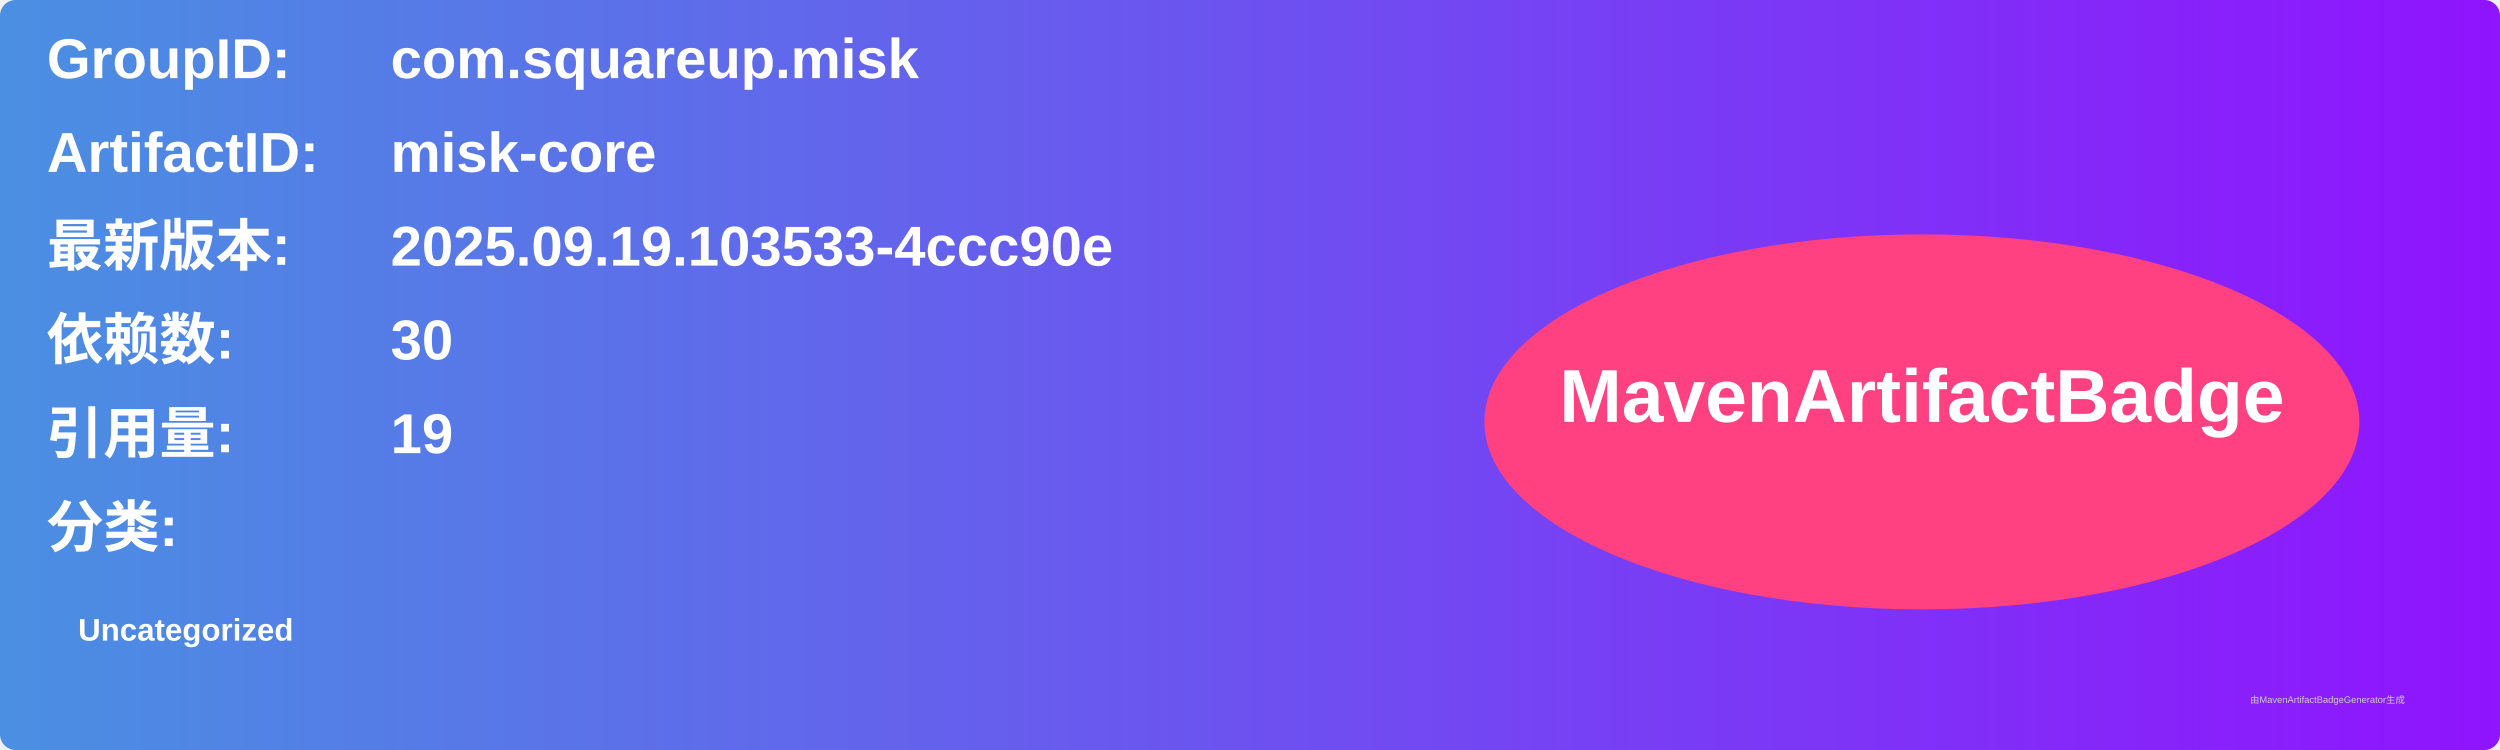
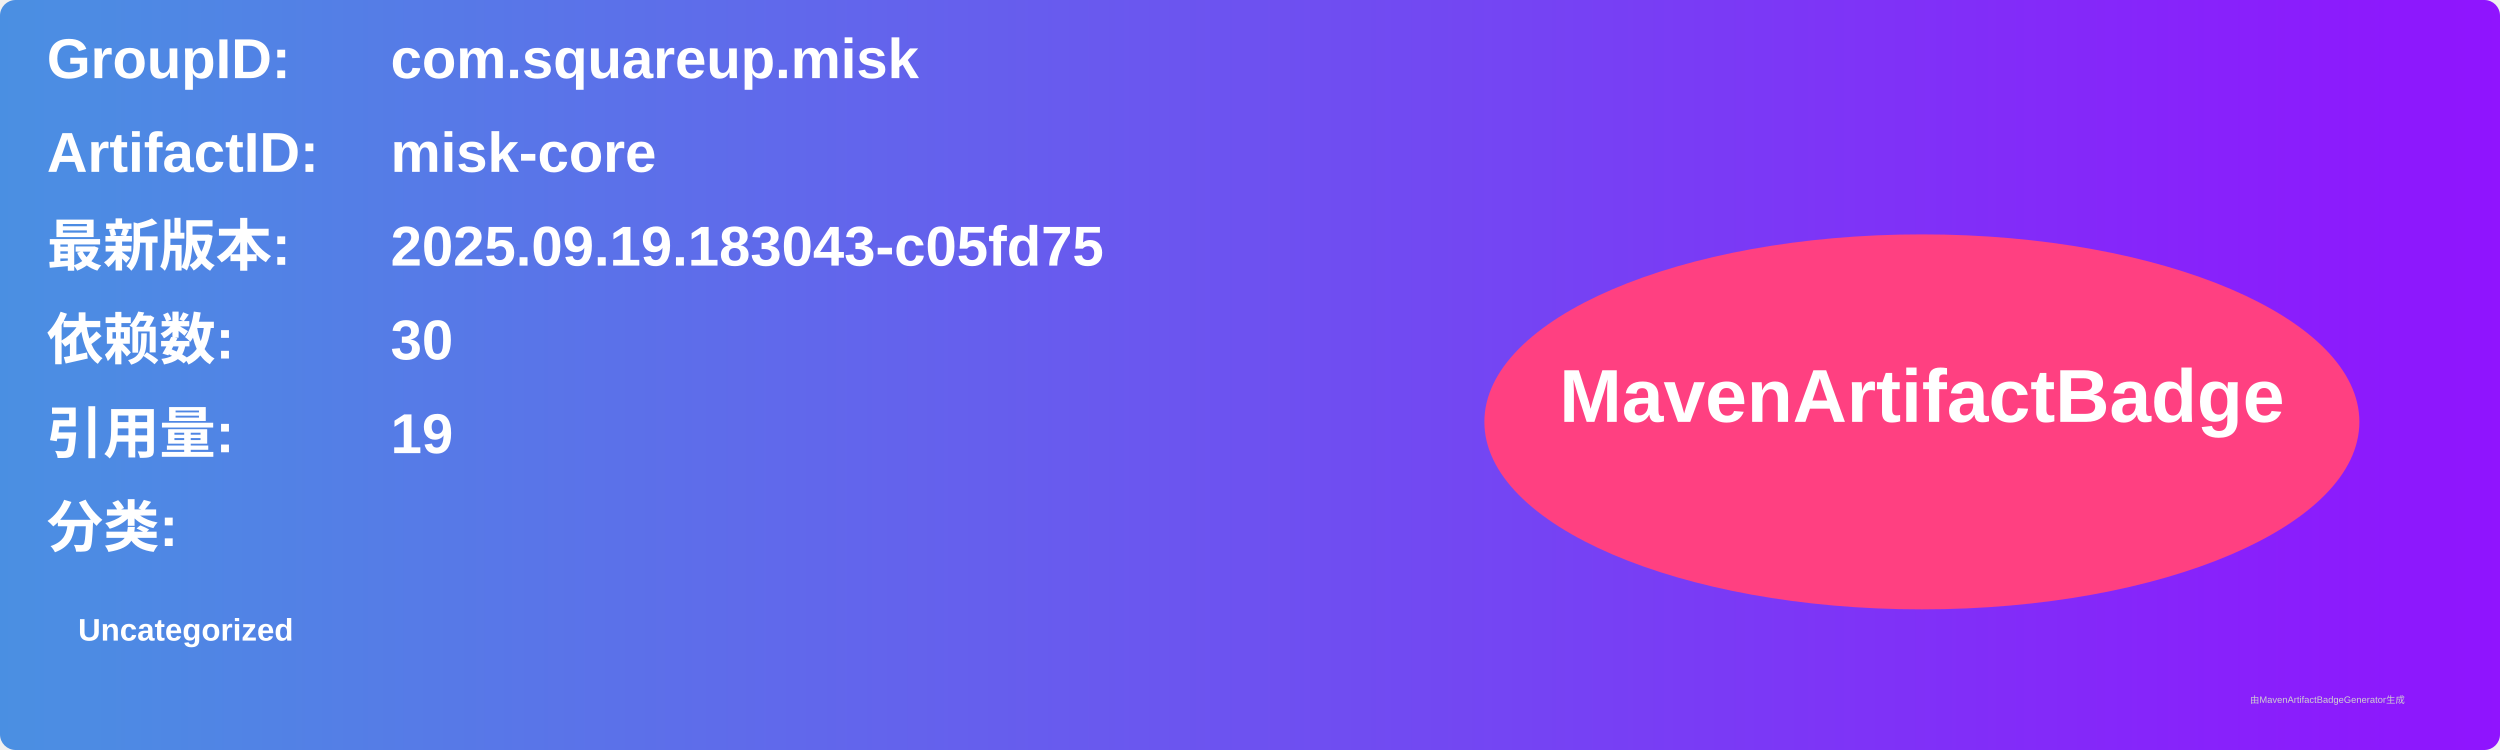
<svg xmlns="http://www.w3.org/2000/svg" width="800" height="240" viewBox="0 0 800 240">
  <linearGradient id="grad" x1="0%" y1="0%" x2="100%" y2="0%">
    <stop offset="0%" stop-color="#4a90e2" />
    <stop offset="100%" stop-color="#9013fe" />
  </linearGradient>
  <rect width="100%" height="100%" rx="5" ry="5" fill="url(#grad)" />
  <g transform="translate(15, 15)">
    <text x="0" y="10" font-family="Arial" font-size="18" fill="white" font-weight="bold" width="260">GroupID:</text>
    <text x="110" y="10" font-family="Arial" font-size="18" fill="white" font-weight="bold" width="460">com.squareup.misk</text>
    <text x="0" y="40" font-family="Arial" font-size="18" fill="white" font-weight="bold" width="260">ArtifactID:</text>
    <text x="110" y="40" font-family="Arial" font-size="18" fill="white" font-weight="bold" width="460">misk-core</text>
    <text x="0" y="70" font-family="Arial" font-size="18" fill="white" font-weight="bold">最新版本:</text>
    <text x="110" y="70" font-family="Arial" font-size="18" fill="white" font-weight="bold">
-       <tspan font-weight="bold">2025.09.19.103533-4ccc90e</tspan>
+       <tspan font-weight="bold">2025.09.19.183043-c05fd75</tspan>
    </text>
    <text x="0" y="100" font-family="Arial" font-size="18" fill="white" font-weight="bold">依赖数: </text>
    <text x="110" y="100" font-family="Arial" font-size="18" fill="white">
      <tspan font-weight="bold">30</tspan>
    </text>
    <text x="0" y="130" font-family="Arial" font-size="18" fill="white" font-weight="bold">引用量: </text>
    <text x="110" y="130" font-family="Arial" font-size="18" fill="white">
      <tspan font-weight="bold">19</tspan>
    </text>
    <text x="0" y="160" font-family="Arial" font-size="18" fill="white" font-weight="bold">分类:</text>
    <text x="10" y="190" font-family="Arial" font-size="10" fill="white">
      <tspan font-weight="bold">Uncategorized</tspan>
    </text>
    <ellipse cx="600" cy="120" rx="140" ry="60" fill="#ff4081" />
    <text x="600" y="120" text-anchor="middle" font-family="Arial" font-size="24" fill="white" font-weight="bold">MavenArtifactBadge</text>
  </g>
  <text x="720" y="225" font-family="Arial" font-size="3" fill="#d0d0d0">由MavenArtifactBadgeGenerator生成</text>
</svg>
